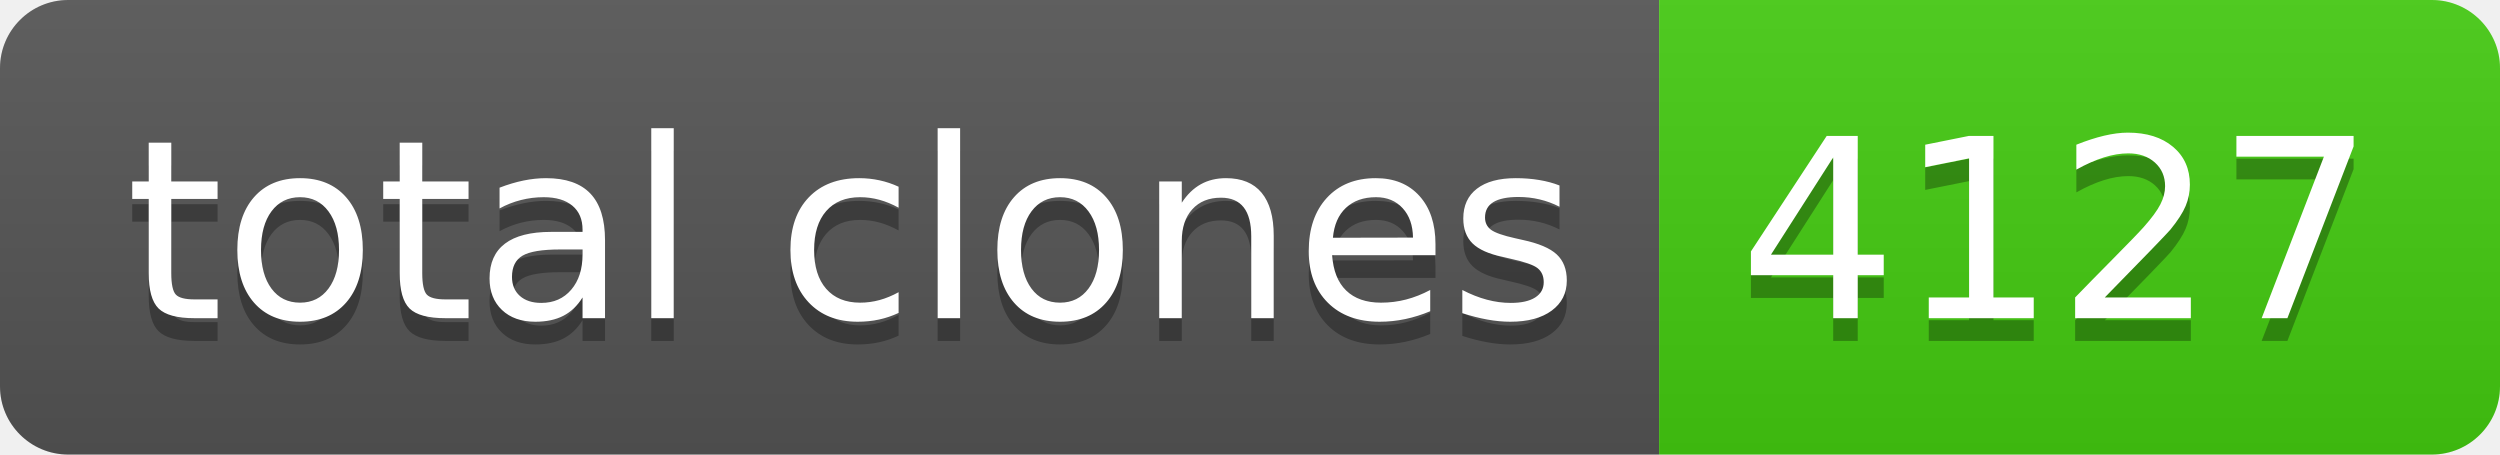
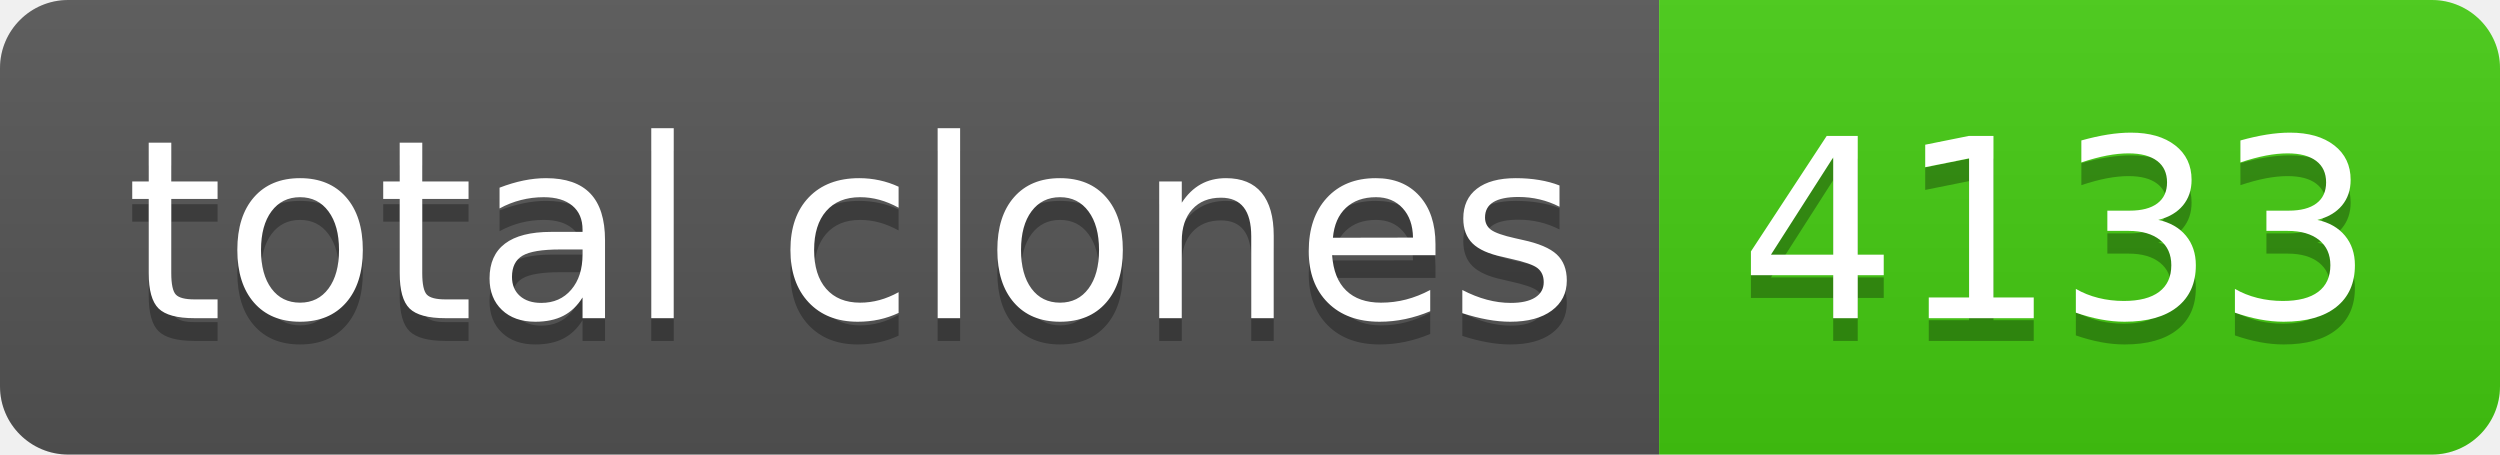
- <svg xmlns="http://www.w3.org/2000/svg" width="110" height="20" role="img" aria-label="total clones: 4127">
+ <svg xmlns="http://www.w3.org/2000/svg" width="110" height="20" role="img" aria-label="total clones: 4133">
  <linearGradient id="s" x2="0" y2="100%">
    <stop offset="0" stop-color="#bbb" stop-opacity=".1" />
    <stop offset="1" stop-opacity=".1" />
  </linearGradient>
  <clipPath id="r">
    <rect width="110" height="20" rx="3" fill="#fff" />
  </clipPath>
  <g clip-path="url(#r)">
    <rect width="73" height="20" fill="#555" />
    <rect x="73" width="37" height="20" fill="#4c1" />
    <rect width="110" height="20" fill="url(#s)" />
  </g>
  <g fill="#fff" text-anchor="middle" font-family="Verdana,Geneva,DejaVu Sans,sans-serif" text-rendering="geometricPrecision" font-size="110">
    <text aria-hidden="true" x="375" y="150" fill="#010101" fill-opacity=".3" transform="scale(.1)" textLength="630">total clones</text>
    <text x="375" y="140" transform="scale(.1)" fill="#fff" textLength="630">total clones</text>
-     <text aria-hidden="true" x="905" y="150" fill="#010101" fill-opacity=".3" transform="scale(.1)" textLength="270">4127</text>
-     <text x="905" y="140" transform="scale(.1)" fill="#fff" textLength="270">4127</text>
+     <text aria-hidden="true" x="905" y="150" fill="#010101" fill-opacity=".3" transform="scale(.1)" textLength="270">4133</text>
+     <text x="905" y="140" transform="scale(.1)" fill="#fff" textLength="270">4133</text>
  </g>
</svg>
